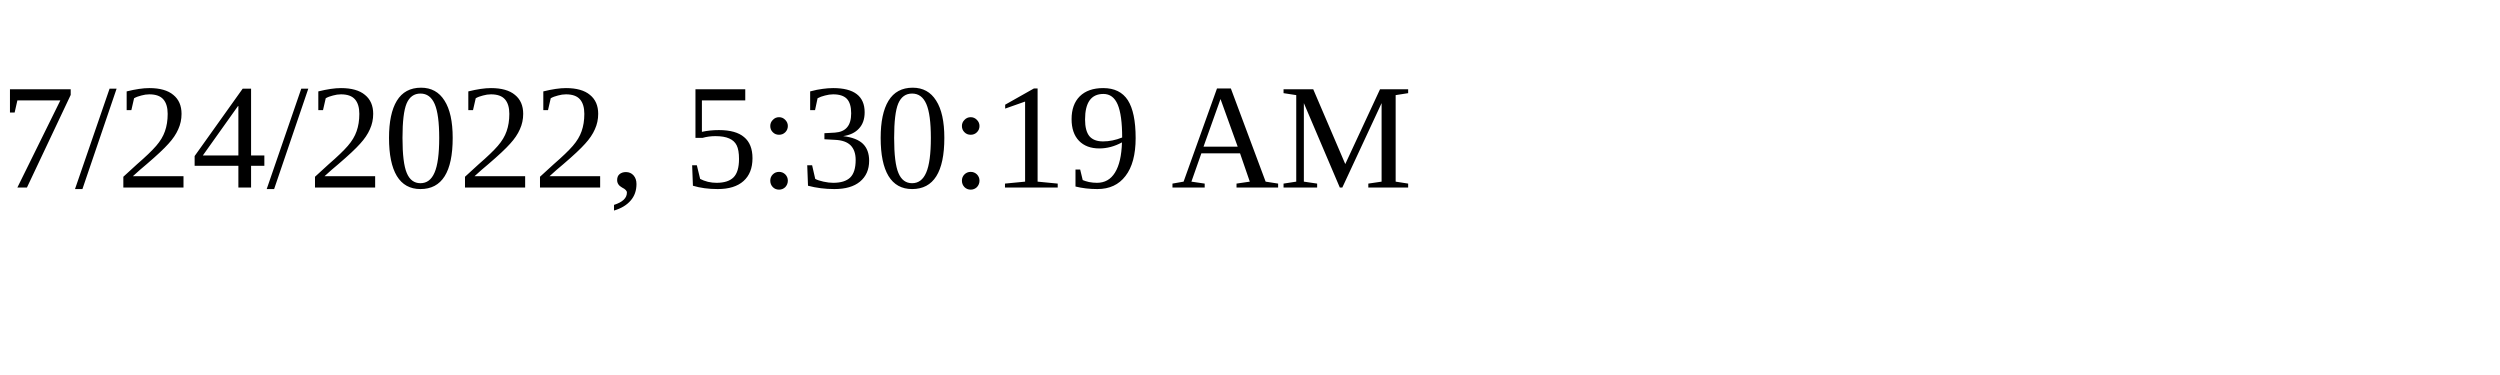
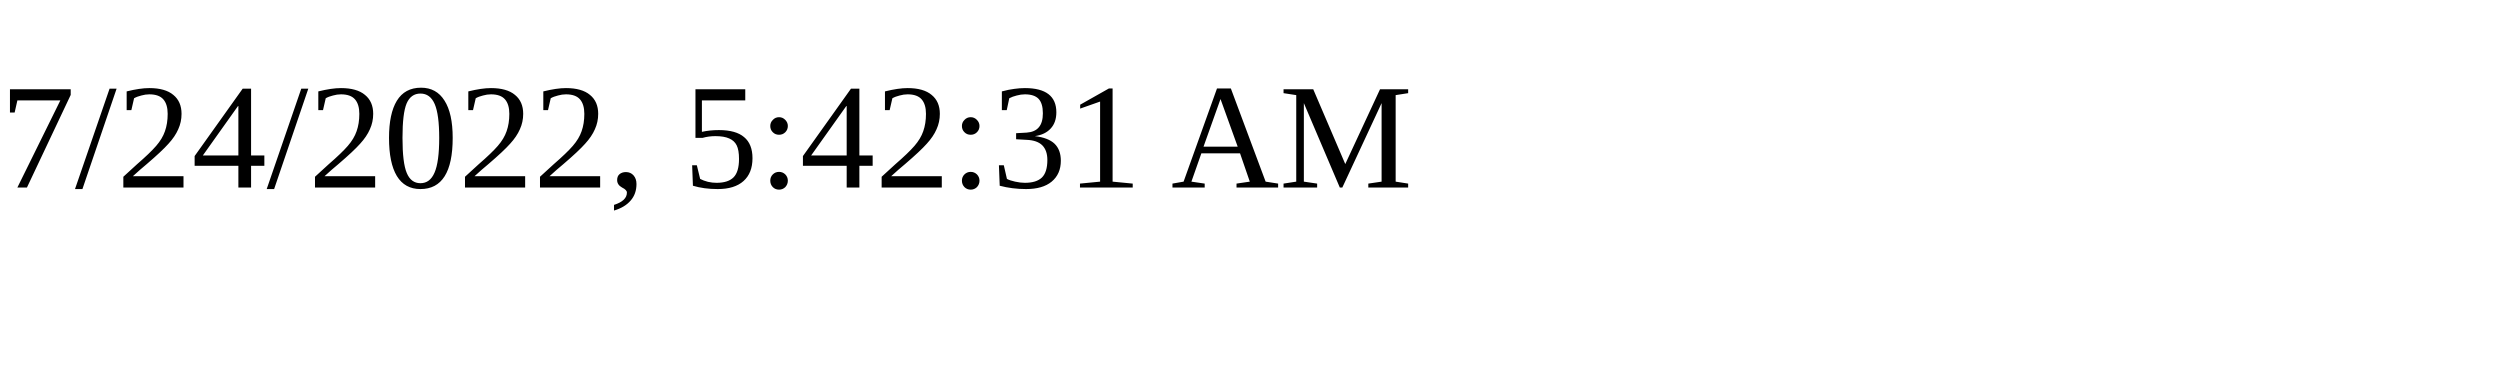
<svg xmlns="http://www.w3.org/2000/svg" height="30" width="200">
-   <text x="0" y="15">7/24/2022, 5:30:19 AM</text>
+   <text x="0" y="15">7/24/2022, 5:42:31 AM</text>
</svg>
